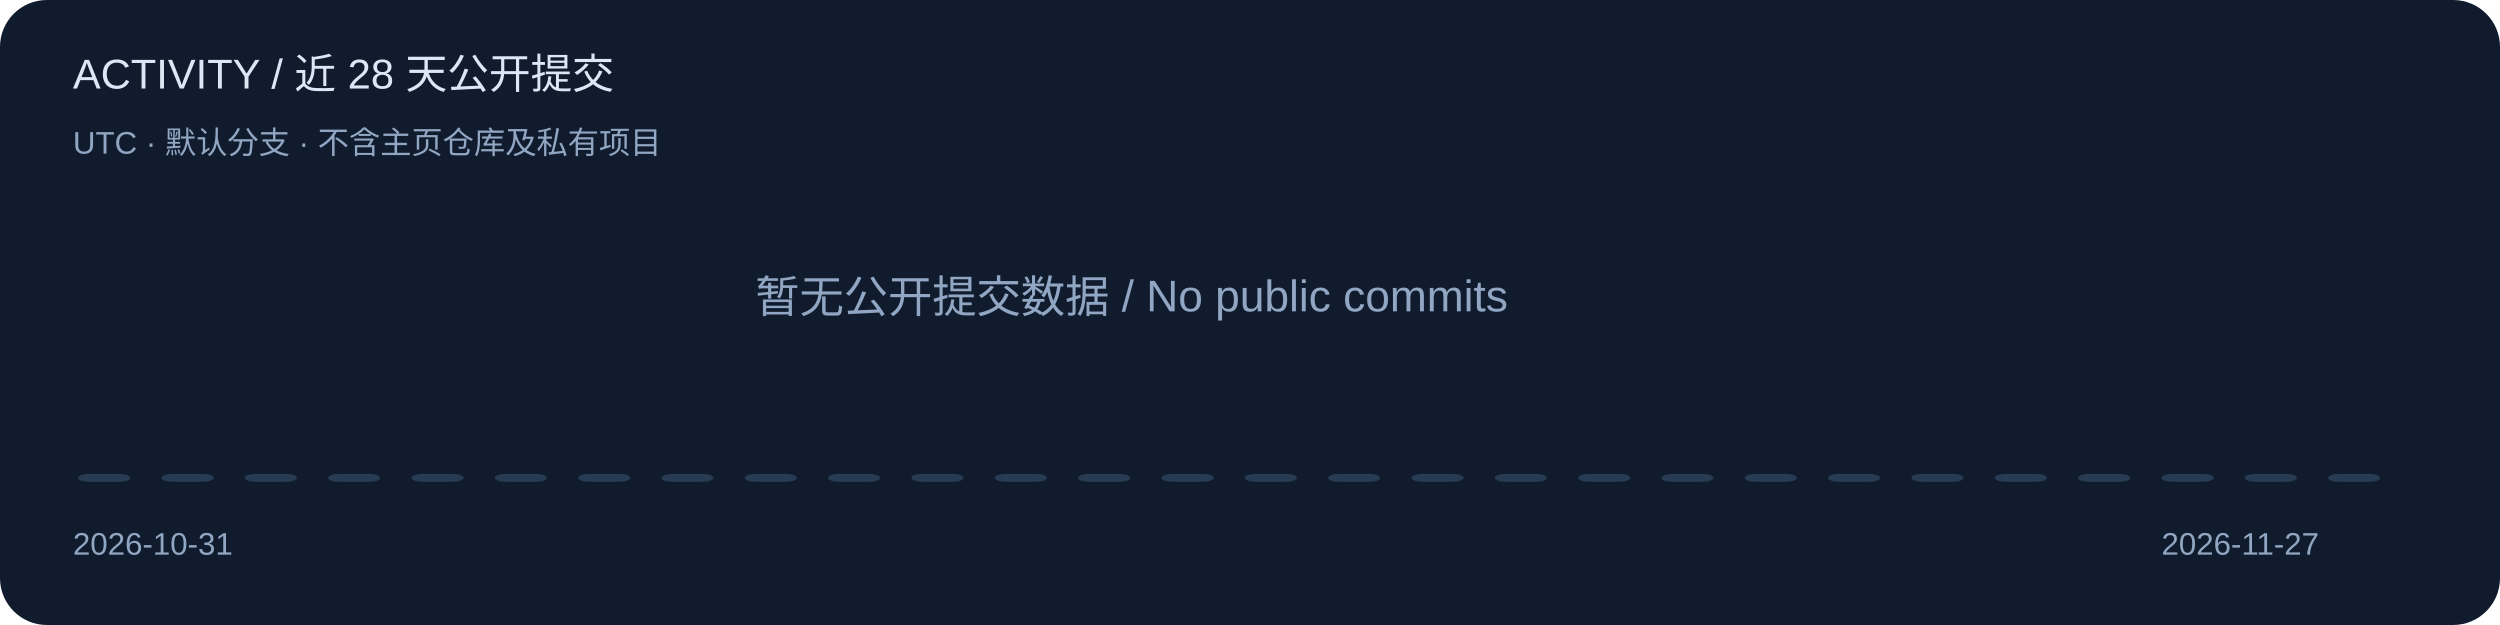
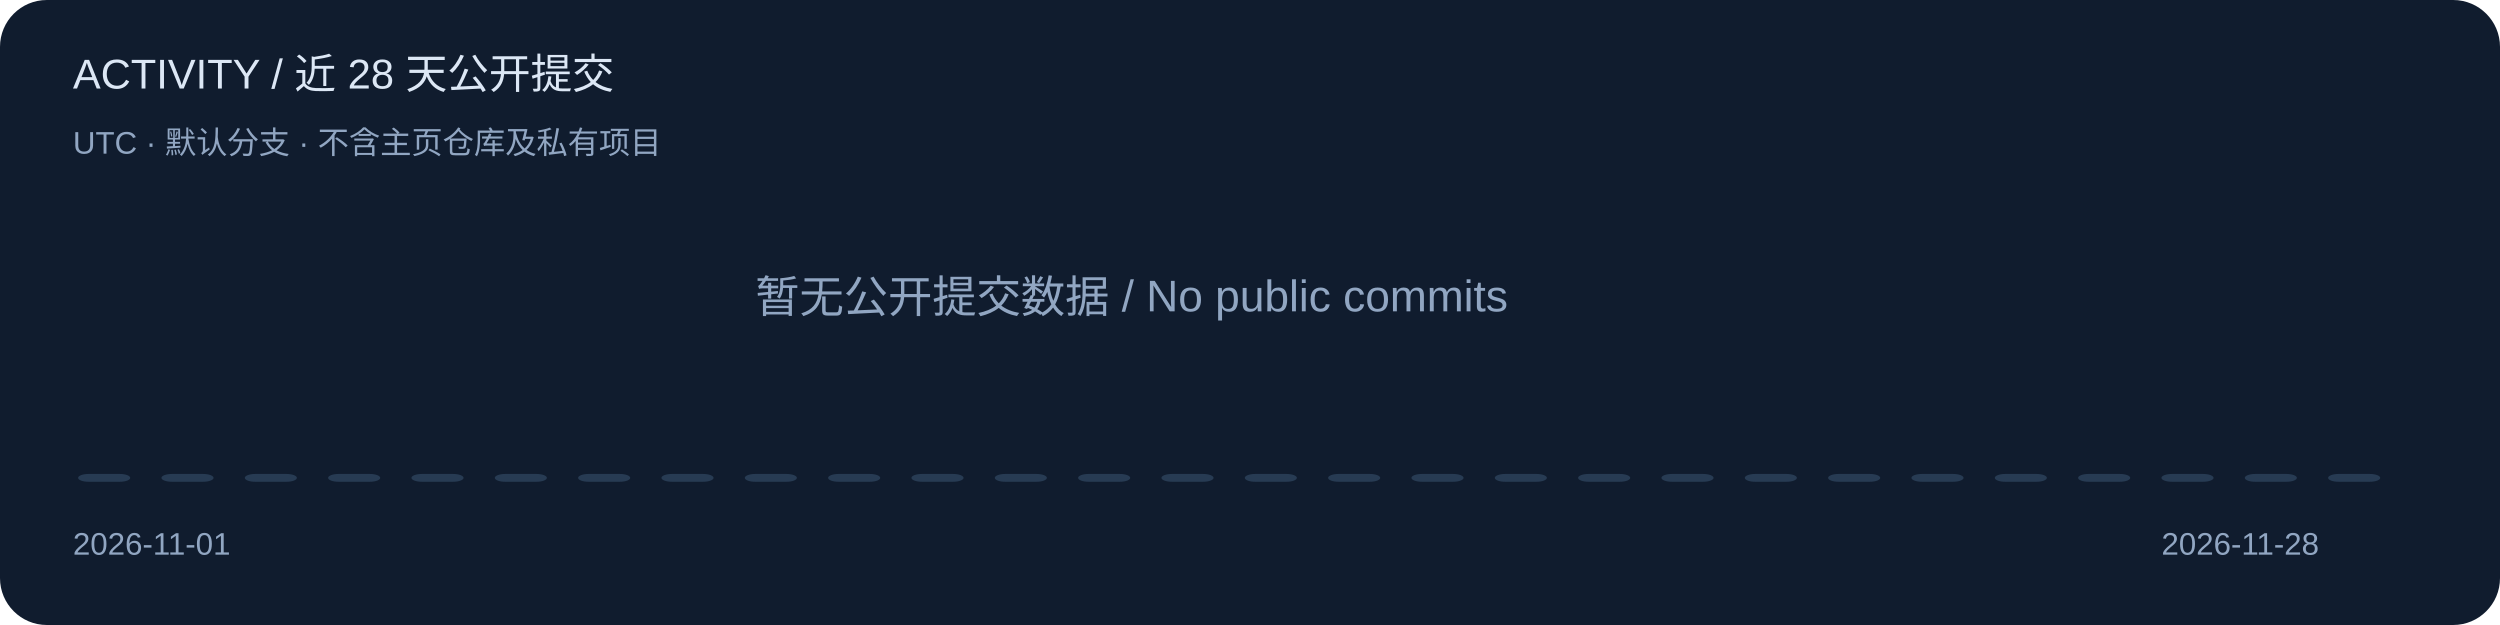
<svg xmlns="http://www.w3.org/2000/svg" width="960" height="240" viewBox="0 0 960 240" role="img" aria-label="Public default-branch commits over 28 UTC calendar days">
  <style>text{font-family:Segoe UI,Arial,sans-serif;fill:#dce7f5}.muted{fill:#91a6c2}.accent{fill:#6cb6ff}</style>
  <rect width="960" height="240" rx="18" fill="#101c2e" />
  <text x="28" y="34" font-size="16" class="">ACTIVITY / 近 28 天公开提交</text>
  <text x="28" y="59" font-size="12" class="muted">UTC · 默认分支 · 不含主页仓库及私有项目</text>
  <rect x="30" y="182" width="20" height="3" rx="4" fill="#273b53" />
  <rect x="62" y="182" width="20" height="3" rx="4" fill="#273b53" />
  <rect x="94" y="182" width="20" height="3" rx="4" fill="#273b53" />
  <rect x="126" y="182" width="20" height="3" rx="4" fill="#273b53" />
  <rect x="158" y="182" width="20" height="3" rx="4" fill="#273b53" />
  <rect x="190" y="182" width="20" height="3" rx="4" fill="#273b53" />
  <rect x="222" y="182" width="20" height="3" rx="4" fill="#273b53" />
  <rect x="254" y="182" width="20" height="3" rx="4" fill="#273b53" />
  <rect x="286" y="182" width="20" height="3" rx="4" fill="#273b53" />
  <rect x="318" y="182" width="20" height="3" rx="4" fill="#273b53" />
  <rect x="350" y="182" width="20" height="3" rx="4" fill="#273b53" />
  <rect x="382" y="182" width="20" height="3" rx="4" fill="#273b53" />
  <rect x="414" y="182" width="20" height="3" rx="4" fill="#273b53" />
  <rect x="446" y="182" width="20" height="3" rx="4" fill="#273b53" />
  <rect x="478" y="182" width="20" height="3" rx="4" fill="#273b53" />
  <rect x="510" y="182" width="20" height="3" rx="4" fill="#273b53" />
  <rect x="542" y="182" width="20" height="3" rx="4" fill="#273b53" />
  <rect x="574" y="182" width="20" height="3" rx="4" fill="#273b53" />
  <rect x="606" y="182" width="20" height="3" rx="4" fill="#273b53" />
  <rect x="638" y="182" width="20" height="3" rx="4" fill="#273b53" />
  <rect x="670" y="182" width="20" height="3" rx="4" fill="#273b53" />
  <rect x="702" y="182" width="20" height="3" rx="4" fill="#273b53" />
  <rect x="734" y="182" width="20" height="3" rx="4" fill="#273b53" />
  <rect x="766" y="182" width="20" height="3" rx="4" fill="#273b53" />
  <rect x="798" y="182" width="20" height="3" rx="4" fill="#273b53" />
  <rect x="830" y="182" width="20" height="3" rx="4" fill="#273b53" />
  <rect x="862" y="182" width="20" height="3" rx="4" fill="#273b53" />
  <rect x="894" y="182" width="20" height="3" rx="4" fill="#273b53" />
-   <text x="28" y="213" font-size="12" class="muted">2026-10-31</text>
-   <text x="830" y="213" font-size="12" class="muted">2026-11-27</text>
+   <text x="28" y="213" font-size="12" class="muted">2026-11-01</text>
+   <text x="830" y="213" font-size="12" class="muted">2026-11-28</text>
  <text x="290" y="120" font-size="17" class="muted">暂无公开提交数据 / No public commits</text>
</svg>
